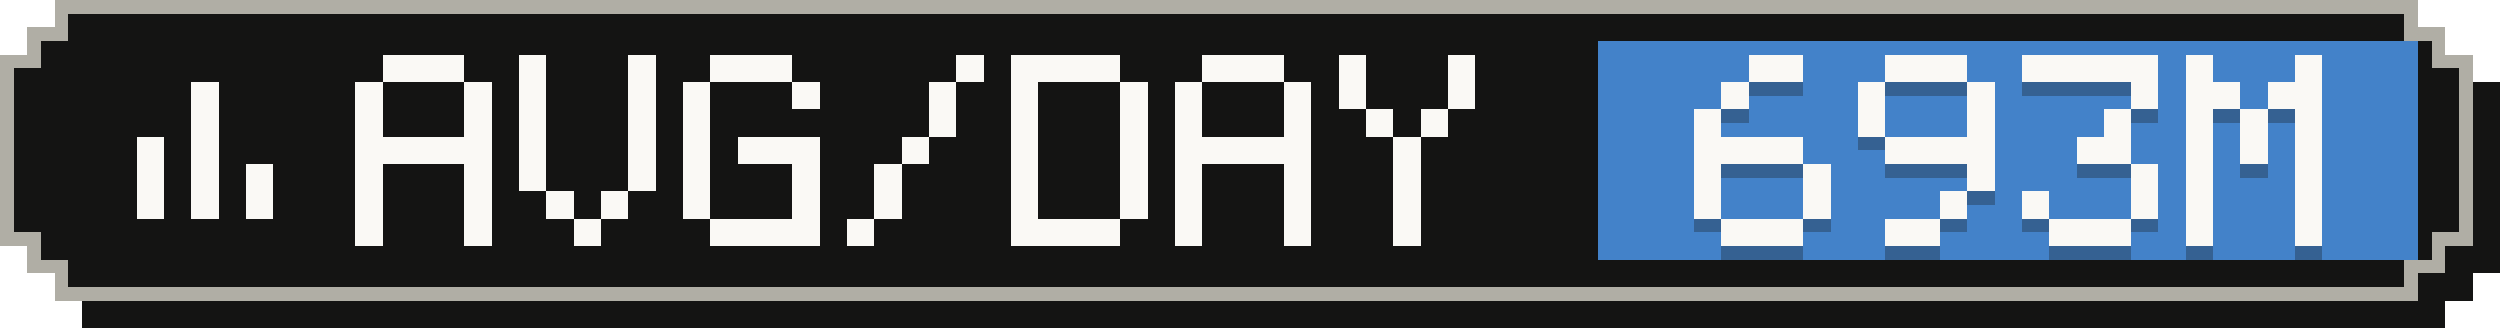
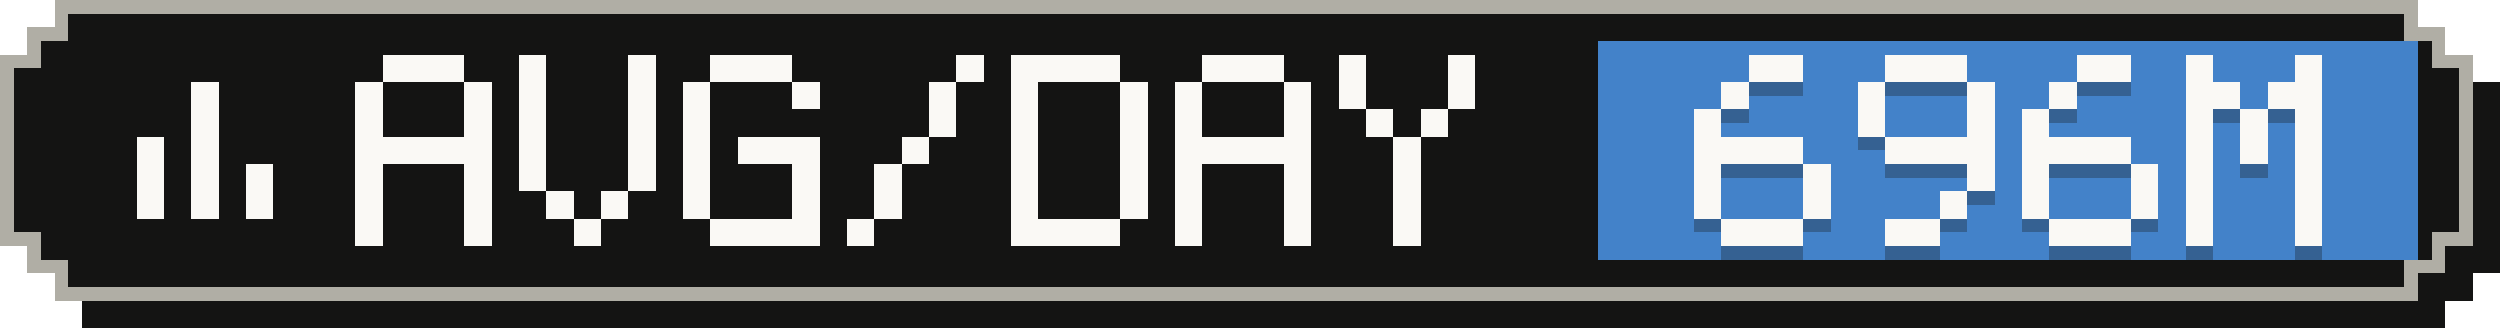
- <svg xmlns="http://www.w3.org/2000/svg" width="183" height="24" viewBox="0 0 183 24" role="img" aria-label="Average tokens per active day: 693M">
+ <svg xmlns="http://www.w3.org/2000/svg" width="183" height="24" viewBox="0 0 183 24" role="img" aria-label="Average tokens per active day: 696M">
  <g shape-rendering="crispEdges">
    <path fill="#141413" d="M6,2 H179 V4 H181 V6 H183 V20 H181 V22 H179 V24 H6 V22 H4 V20 H2 V6 H4 V4 H6 Z" />
    <path fill="#b0aea5" d="M4,0 H177 V2 H179 V4 H181 V18 H179 V20 H177 V22 H4 V20 H2 V18 H0 V4 H2 V2 H4 Z" />
    <path fill="#141413" d="M5,1 H176 V3 H178 V5 H180 V17 H178 V19 H176 V21 H5 V19 H3 V17 H1 V5 H3 V3 H5 Z" />
    <rect fill="#4382c9" x="117" y="3" width="60" height="16" />
    <g fill="#faf9f5">
      <rect x="14" y="6" width="2" height="2" />
      <rect x="14" y="8" width="2" height="2" />
      <rect x="10" y="10" width="2" height="2" />
      <rect x="14" y="10" width="2" height="2" />
      <rect x="10" y="12" width="2" height="2" />
      <rect x="14" y="12" width="2" height="2" />
      <rect x="18" y="12" width="2" height="2" />
      <rect x="10" y="14" width="2" height="2" />
      <rect x="14" y="14" width="2" height="2" />
      <rect x="18" y="14" width="2" height="2" />
    </g>
    <g fill="#faf9f5">
      <rect x="28" y="4" width="6" height="2" />
      <rect x="26" y="6" width="2" height="2" />
      <rect x="34" y="6" width="2" height="2" />
      <rect x="26" y="8" width="2" height="2" />
      <rect x="34" y="8" width="2" height="2" />
      <rect x="26" y="10" width="10" height="2" />
      <rect x="26" y="12" width="2" height="2" />
      <rect x="34" y="12" width="2" height="2" />
      <rect x="26" y="14" width="2" height="2" />
      <rect x="34" y="14" width="2" height="2" />
      <rect x="26" y="16" width="2" height="2" />
      <rect x="34" y="16" width="2" height="2" />
      <rect x="38" y="4" width="2" height="2" />
      <rect x="46" y="4" width="2" height="2" />
      <rect x="38" y="6" width="2" height="2" />
      <rect x="46" y="6" width="2" height="2" />
      <rect x="38" y="8" width="2" height="2" />
      <rect x="46" y="8" width="2" height="2" />
      <rect x="38" y="10" width="2" height="2" />
      <rect x="46" y="10" width="2" height="2" />
      <rect x="38" y="12" width="2" height="2" />
      <rect x="46" y="12" width="2" height="2" />
      <rect x="40" y="14" width="2" height="2" />
      <rect x="44" y="14" width="2" height="2" />
      <rect x="42" y="16" width="2" height="2" />
      <rect x="52" y="4" width="6" height="2" />
      <rect x="50" y="6" width="2" height="2" />
      <rect x="58" y="6" width="2" height="2" />
      <rect x="50" y="8" width="2" height="2" />
      <rect x="50" y="10" width="2" height="2" />
      <rect x="54" y="10" width="6" height="2" />
      <rect x="50" y="12" width="2" height="2" />
      <rect x="58" y="12" width="2" height="2" />
      <rect x="50" y="14" width="2" height="2" />
      <rect x="58" y="14" width="2" height="2" />
      <rect x="52" y="16" width="8" height="2" />
      <rect x="70" y="4" width="2" height="2" />
      <rect x="68" y="6" width="2" height="2" />
      <rect x="68" y="8" width="2" height="2" />
      <rect x="66" y="10" width="2" height="2" />
      <rect x="64" y="12" width="2" height="2" />
      <rect x="64" y="14" width="2" height="2" />
      <rect x="62" y="16" width="2" height="2" />
      <rect x="74" y="4" width="8" height="2" />
      <rect x="74" y="6" width="2" height="2" />
      <rect x="82" y="6" width="2" height="2" />
      <rect x="74" y="8" width="2" height="2" />
      <rect x="82" y="8" width="2" height="2" />
      <rect x="74" y="10" width="2" height="2" />
      <rect x="82" y="10" width="2" height="2" />
      <rect x="74" y="12" width="2" height="2" />
      <rect x="82" y="12" width="2" height="2" />
      <rect x="74" y="14" width="2" height="2" />
      <rect x="82" y="14" width="2" height="2" />
      <rect x="74" y="16" width="8" height="2" />
      <rect x="88" y="4" width="6" height="2" />
      <rect x="86" y="6" width="2" height="2" />
      <rect x="94" y="6" width="2" height="2" />
      <rect x="86" y="8" width="2" height="2" />
      <rect x="94" y="8" width="2" height="2" />
      <rect x="86" y="10" width="10" height="2" />
      <rect x="86" y="12" width="2" height="2" />
      <rect x="94" y="12" width="2" height="2" />
      <rect x="86" y="14" width="2" height="2" />
      <rect x="94" y="14" width="2" height="2" />
      <rect x="86" y="16" width="2" height="2" />
      <rect x="94" y="16" width="2" height="2" />
      <rect x="98" y="4" width="2" height="2" />
      <rect x="106" y="4" width="2" height="2" />
      <rect x="98" y="6" width="2" height="2" />
      <rect x="106" y="6" width="2" height="2" />
      <rect x="100" y="8" width="2" height="2" />
      <rect x="104" y="8" width="2" height="2" />
      <rect x="102" y="10" width="2" height="2" />
      <rect x="102" y="12" width="2" height="2" />
      <rect x="102" y="14" width="2" height="2" />
      <rect x="102" y="16" width="2" height="2" />
    </g>
    <g fill="#141413" fill-opacity=".3">
      <rect x="128" y="5" width="4" height="2" />
      <rect x="126" y="7" width="2" height="2" />
      <rect x="124" y="9" width="2" height="2" />
      <rect x="124" y="11" width="8" height="2" />
      <rect x="124" y="13" width="2" height="2" />
      <rect x="132" y="13" width="2" height="2" />
      <rect x="124" y="15" width="2" height="2" />
      <rect x="132" y="15" width="2" height="2" />
      <rect x="126" y="17" width="6" height="2" />
      <rect x="138" y="5" width="6" height="2" />
      <rect x="136" y="7" width="2" height="2" />
      <rect x="144" y="7" width="2" height="2" />
      <rect x="136" y="9" width="2" height="2" />
      <rect x="144" y="9" width="2" height="2" />
      <rect x="138" y="11" width="8" height="2" />
      <rect x="144" y="13" width="2" height="2" />
      <rect x="142" y="15" width="2" height="2" />
      <rect x="138" y="17" width="4" height="2" />
-       <rect x="148" y="5" width="10" height="2" />
-       <rect x="156" y="7" width="2" height="2" />
-       <rect x="154" y="9" width="2" height="2" />
-       <rect x="152" y="11" width="4" height="2" />
+       <rect x="152" y="5" width="4" height="2" />
+       <rect x="150" y="7" width="2" height="2" />
+       <rect x="148" y="9" width="2" height="2" />
+       <rect x="148" y="11" width="8" height="2" />
+       <rect x="148" y="13" width="2" height="2" />
      <rect x="156" y="13" width="2" height="2" />
      <rect x="148" y="15" width="2" height="2" />
      <rect x="156" y="15" width="2" height="2" />
      <rect x="150" y="17" width="6" height="2" />
      <rect x="160" y="5" width="2" height="2" />
      <rect x="168" y="5" width="2" height="2" />
      <rect x="160" y="7" width="4" height="2" />
      <rect x="166" y="7" width="4" height="2" />
      <rect x="160" y="9" width="2" height="2" />
      <rect x="164" y="9" width="2" height="2" />
      <rect x="168" y="9" width="2" height="2" />
      <rect x="160" y="11" width="2" height="2" />
      <rect x="164" y="11" width="2" height="2" />
      <rect x="168" y="11" width="2" height="2" />
      <rect x="160" y="13" width="2" height="2" />
      <rect x="168" y="13" width="2" height="2" />
      <rect x="160" y="15" width="2" height="2" />
      <rect x="168" y="15" width="2" height="2" />
      <rect x="160" y="17" width="2" height="2" />
      <rect x="168" y="17" width="2" height="2" />
    </g>
    <g fill="#faf9f5">
      <rect x="128" y="4" width="4" height="2" />
      <rect x="126" y="6" width="2" height="2" />
      <rect x="124" y="8" width="2" height="2" />
      <rect x="124" y="10" width="8" height="2" />
      <rect x="124" y="12" width="2" height="2" />
      <rect x="132" y="12" width="2" height="2" />
      <rect x="124" y="14" width="2" height="2" />
      <rect x="132" y="14" width="2" height="2" />
      <rect x="126" y="16" width="6" height="2" />
      <rect x="138" y="4" width="6" height="2" />
      <rect x="136" y="6" width="2" height="2" />
      <rect x="144" y="6" width="2" height="2" />
      <rect x="136" y="8" width="2" height="2" />
      <rect x="144" y="8" width="2" height="2" />
      <rect x="138" y="10" width="8" height="2" />
      <rect x="144" y="12" width="2" height="2" />
      <rect x="142" y="14" width="2" height="2" />
      <rect x="138" y="16" width="4" height="2" />
-       <rect x="148" y="4" width="10" height="2" />
-       <rect x="156" y="6" width="2" height="2" />
-       <rect x="154" y="8" width="2" height="2" />
-       <rect x="152" y="10" width="4" height="2" />
+       <rect x="152" y="4" width="4" height="2" />
+       <rect x="150" y="6" width="2" height="2" />
+       <rect x="148" y="8" width="2" height="2" />
+       <rect x="148" y="10" width="8" height="2" />
+       <rect x="148" y="12" width="2" height="2" />
      <rect x="156" y="12" width="2" height="2" />
      <rect x="148" y="14" width="2" height="2" />
      <rect x="156" y="14" width="2" height="2" />
      <rect x="150" y="16" width="6" height="2" />
      <rect x="160" y="4" width="2" height="2" />
      <rect x="168" y="4" width="2" height="2" />
      <rect x="160" y="6" width="4" height="2" />
      <rect x="166" y="6" width="4" height="2" />
      <rect x="160" y="8" width="2" height="2" />
      <rect x="164" y="8" width="2" height="2" />
      <rect x="168" y="8" width="2" height="2" />
      <rect x="160" y="10" width="2" height="2" />
      <rect x="164" y="10" width="2" height="2" />
      <rect x="168" y="10" width="2" height="2" />
      <rect x="160" y="12" width="2" height="2" />
      <rect x="168" y="12" width="2" height="2" />
      <rect x="160" y="14" width="2" height="2" />
      <rect x="168" y="14" width="2" height="2" />
      <rect x="160" y="16" width="2" height="2" />
      <rect x="168" y="16" width="2" height="2" />
    </g>
  </g>
</svg>
